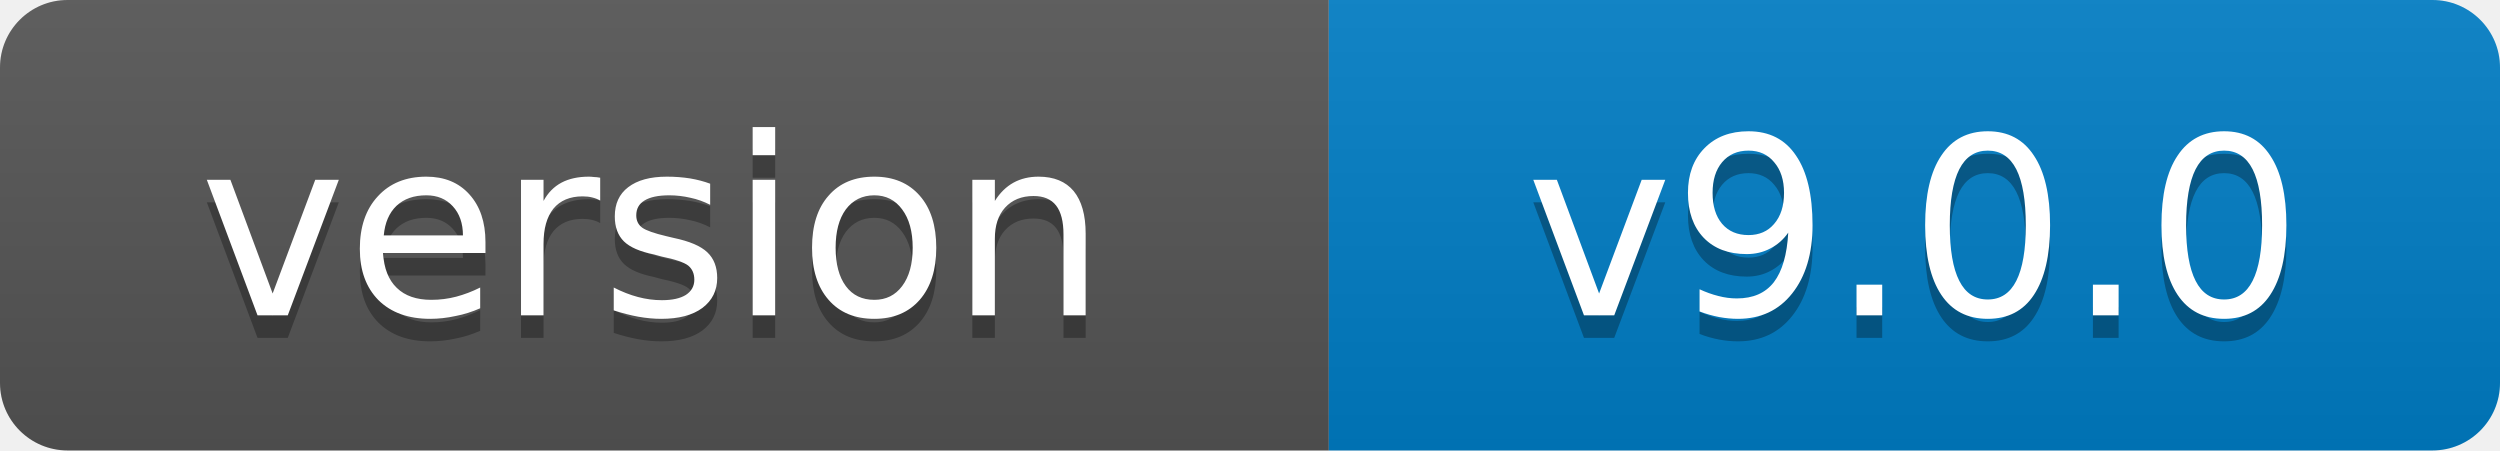
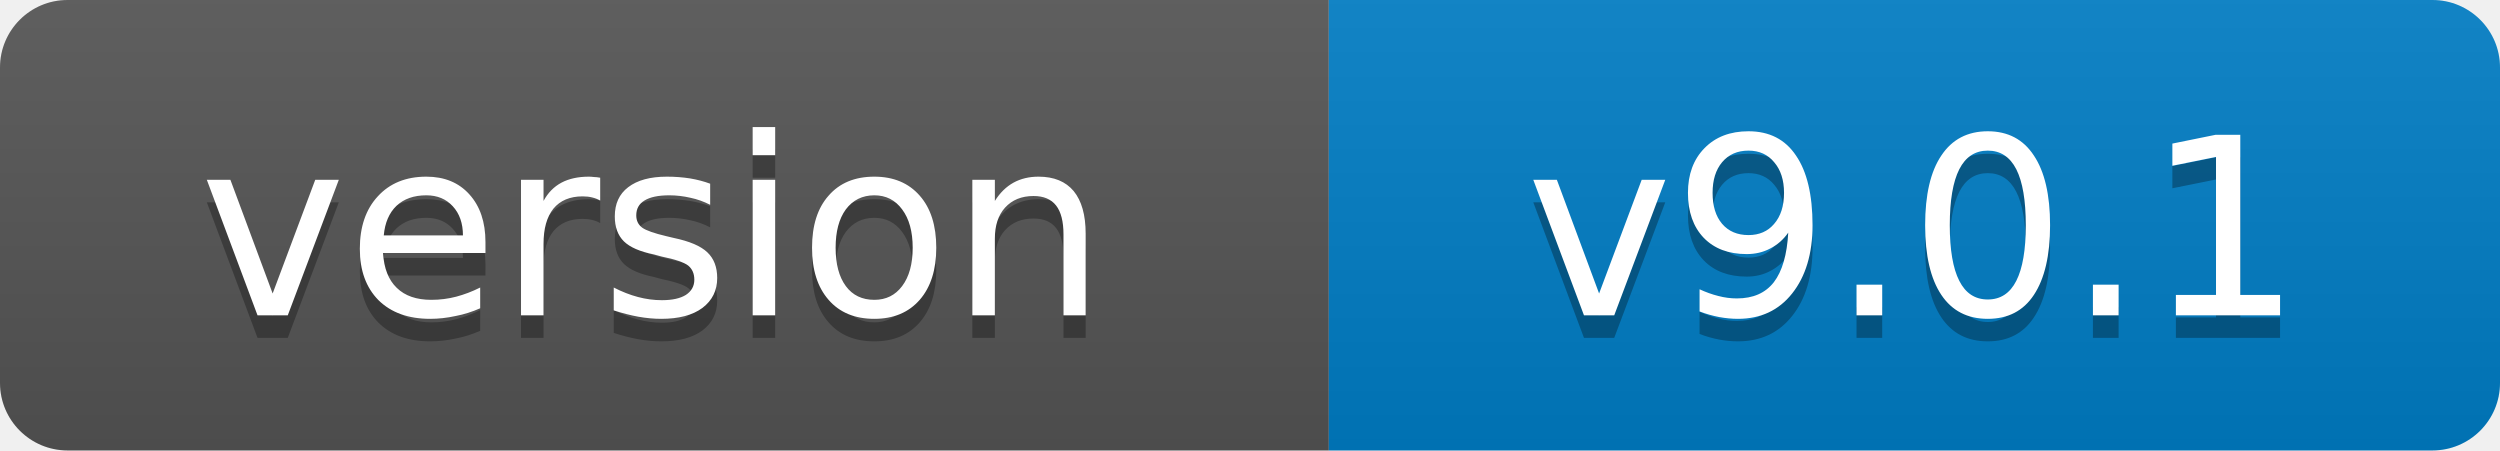
- <svg xmlns="http://www.w3.org/2000/svg" width="111" height="20" role="img" aria-label="version: v9.0.0">
+ <svg xmlns="http://www.w3.org/2000/svg" width="111" height="20" role="img" aria-label="version: v9.0.1">
  <linearGradient id="s" x2="0" y2="100%">
    <stop offset="0" stop-color="#bbb" stop-opacity=".1" />
    <stop offset="1" stop-opacity=".1" />
  </linearGradient>
  <clipPath id="r">
    <rect width="111" height="20" rx="3" fill="#fff" />
  </clipPath>
  <g clip-path="url(#r)">
    <rect width="59" height="20" fill="#555" />
    <rect x="59" width="52" height="20" fill="#007ec6" />
    <rect width="111" height="20" fill="url(#s)" />
  </g>
  <g fill="#fff" text-anchor="middle" font-family="Verdana,Geneva,DejaVu Sans,sans-serif" font-size="11">
    <text x="29" y="15" fill="#010101" fill-opacity=".3">version</text>
    <text x="29" y="14">version</text>
-     <text x="85" y="15" fill="#010101" fill-opacity=".3">v9.0.0</text>
-     <text x="85" y="14">v9.0.0</text>
+     <text x="85" y="15" fill="#010101" fill-opacity=".3">v9.0.1</text>
+     <text x="85" y="14">v9.0.1</text>
  </g>
</svg>
